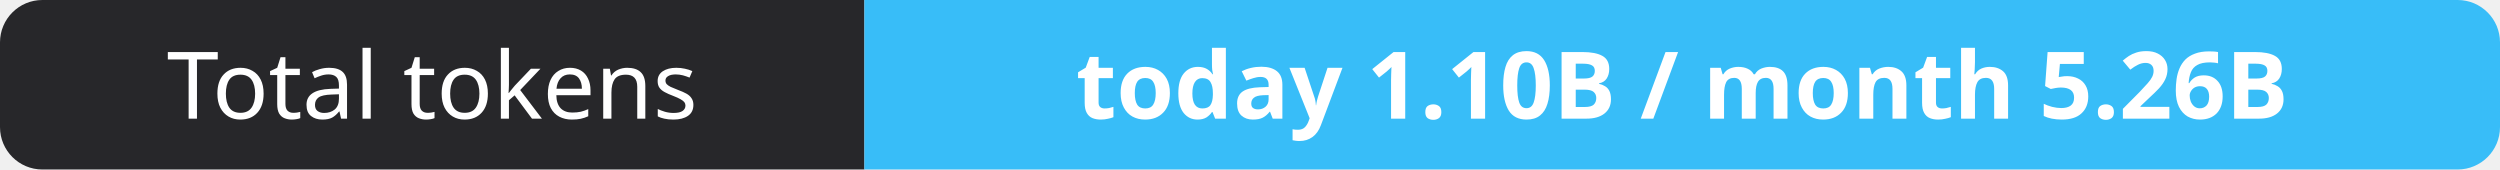
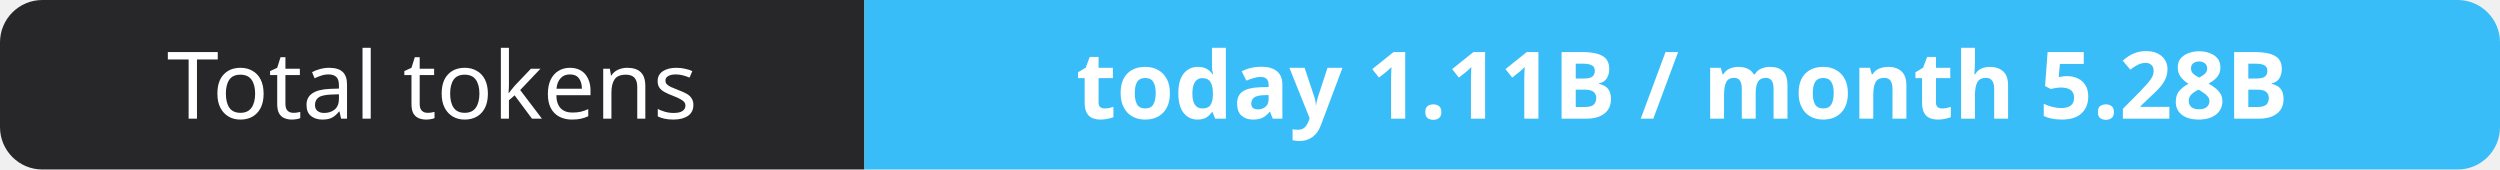
- <svg xmlns="http://www.w3.org/2000/svg" width="295" height="20" role="img" aria-label="Total tokens: today 1.10B / month 5.26B">
+ <svg xmlns="http://www.w3.org/2000/svg" width="295" height="20" role="img" aria-label="Total tokens: today 1.11B / month 5.28B">
  <clipPath id="r">
    <rect width="295" height="20" rx="5" fill="#fff" />
  </clipPath>
  <g clip-path="url(#r)">
    <rect width="102" height="20" fill="#27272a" />
    <rect x="102" width="193" height="20" fill="#38bdf8" />
  </g>
  <g fill="#fff" text-anchor="middle" font-family="Verdana,Geneva,sans-serif" font-size="11">
    <text x="51.0" y="14">Total tokens</text>
-     <text x="198.5" y="14" font-weight="700">today 1.10B / month 5.26B</text>
+     <text x="198.5" y="14" font-weight="700">today 1.11B / month 5.28B</text>
  </g>
</svg>
